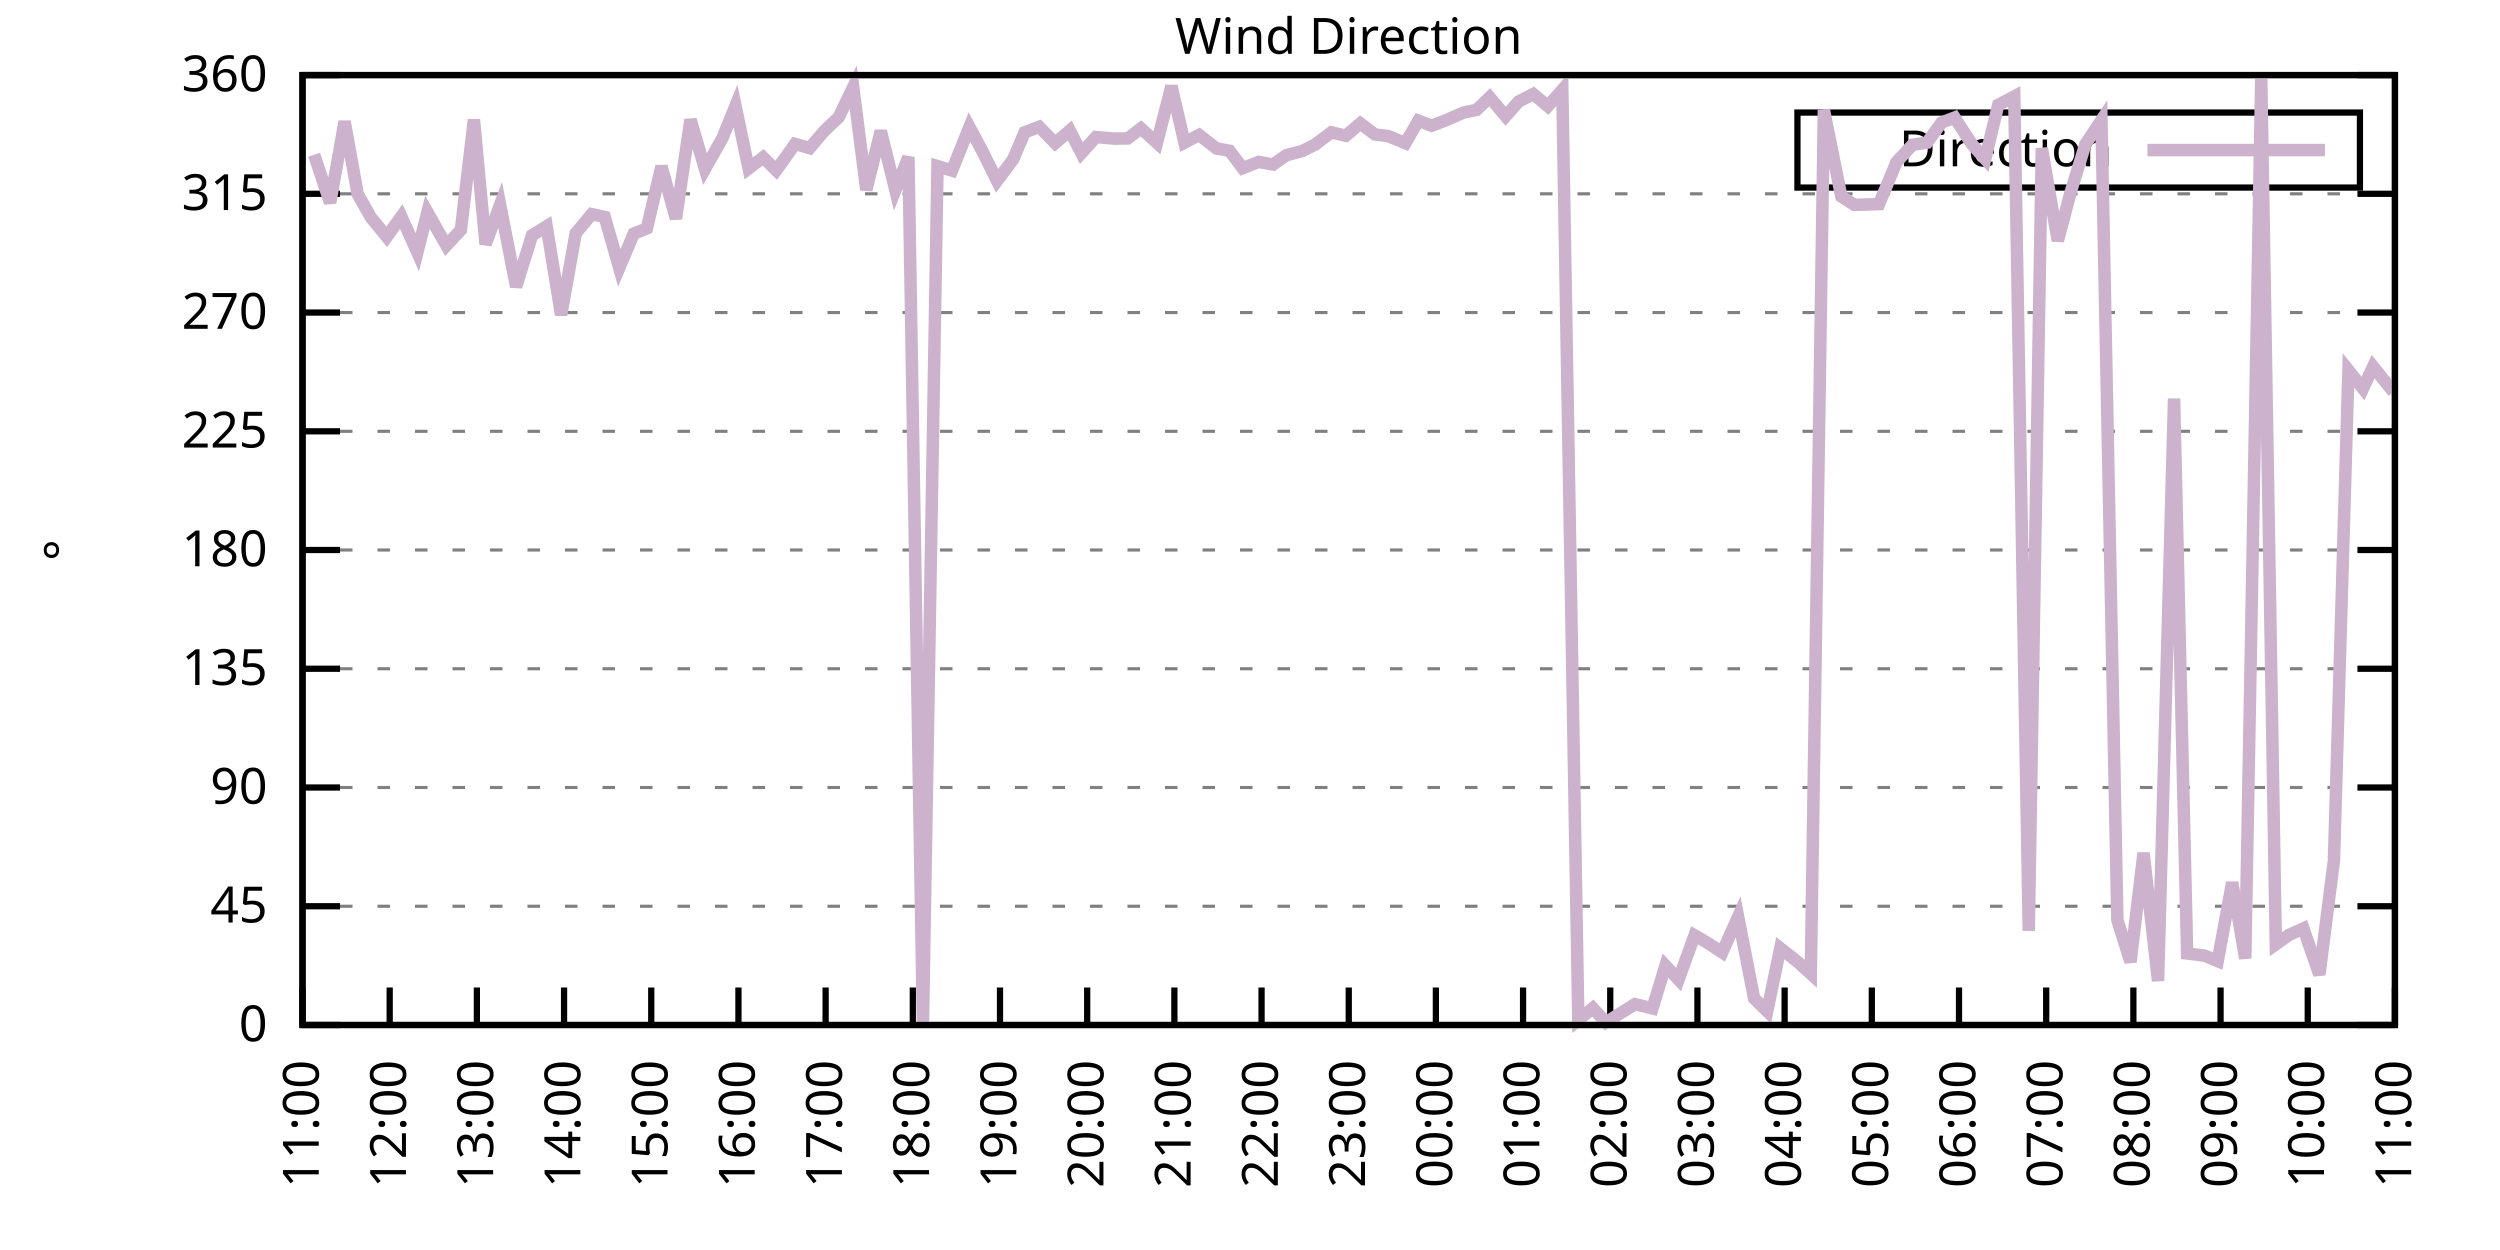
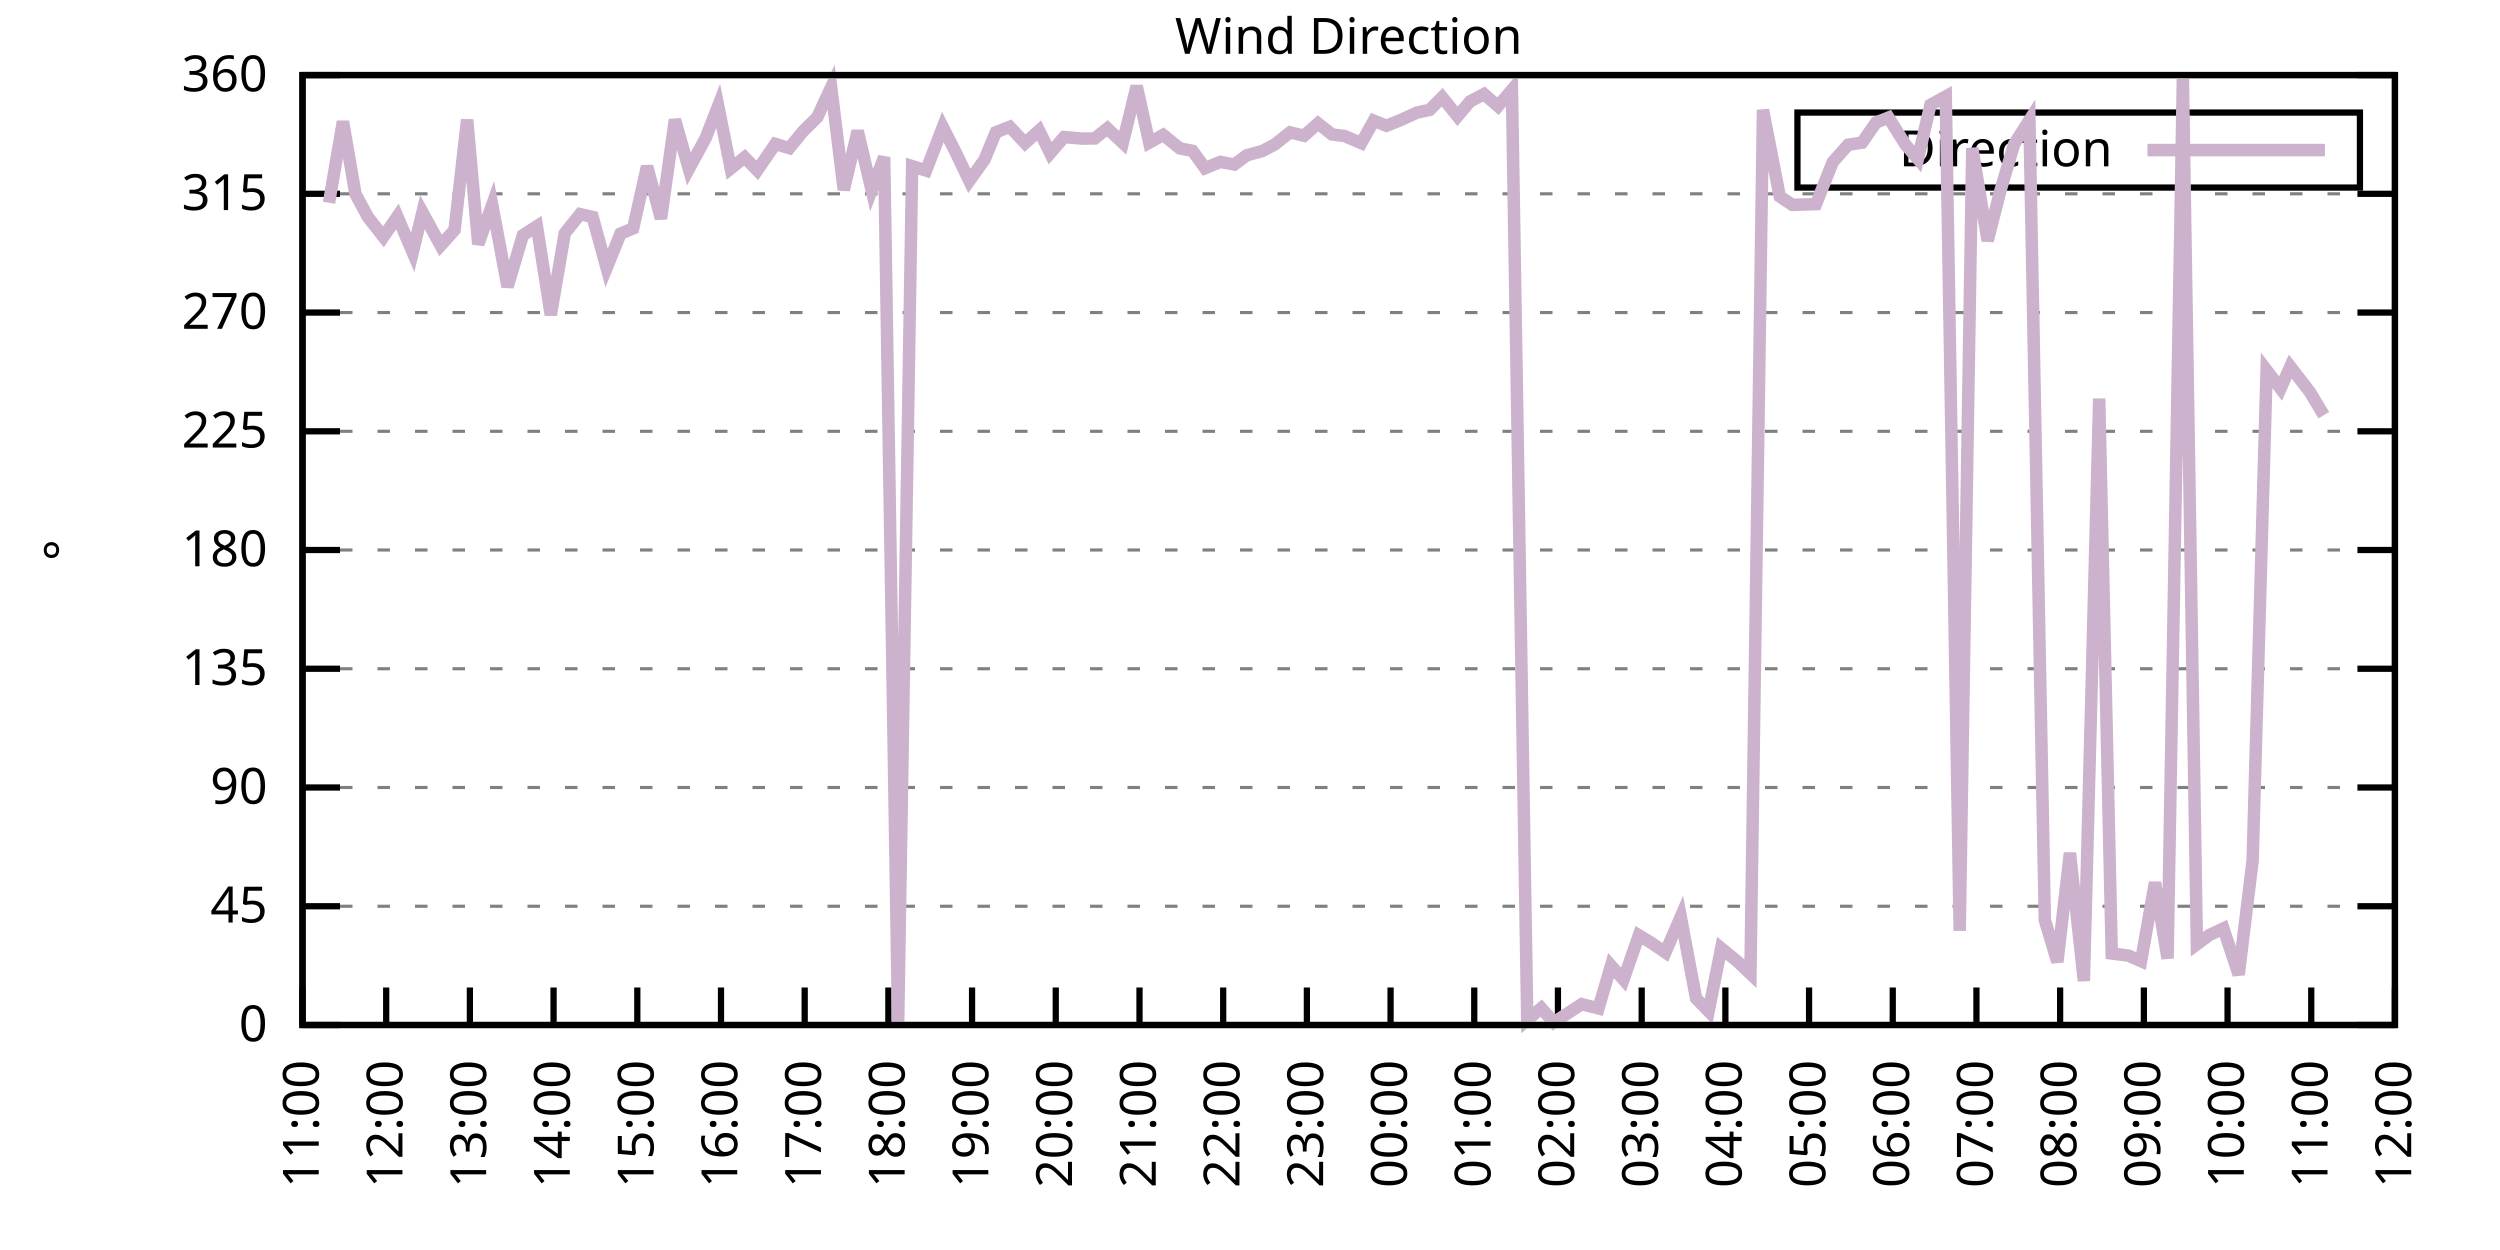
<svg xmlns="http://www.w3.org/2000/svg" xmlns:xlink="http://www.w3.org/1999/xlink" width="400" height="200" viewBox="0 0 400 200">
  <g id="gnuplot_canvas">
    <rect x="0" y="0" width="400" height="200" fill="none" />
    <defs>
      <circle id="gpDot" r="0.5" stroke-width="0.5" stroke="currentColor" />
      <path id="gpPt0" stroke-width="0.333" stroke="currentColor" d="M-1,0 h2 M0,-1 v2" />
      <path id="gpPt1" stroke-width="0.333" stroke="currentColor" d="M-1,-1 L1,1 M1,-1 L-1,1" />
      <path id="gpPt2" stroke-width="0.333" stroke="currentColor" d="M-1,0 L1,0 M0,-1 L0,1 M-1,-1 L1,1 M-1,1 L1,-1" />
      <rect id="gpPt3" stroke-width="0.333" stroke="currentColor" x="-1" y="-1" width="2" height="2" />
      <rect id="gpPt4" stroke-width="0.333" stroke="currentColor" fill="currentColor" x="-1" y="-1" width="2" height="2" />
      <circle id="gpPt5" stroke-width="0.333" stroke="currentColor" cx="0" cy="0" r="1" />
      <use xlink:href="#gpPt5" id="gpPt6" fill="currentColor" stroke="none" />
      <path id="gpPt7" stroke-width="0.333" stroke="currentColor" d="M0,-1.33 L-1.33,0.67 L1.33,0.67 z" />
      <use xlink:href="#gpPt7" id="gpPt8" fill="currentColor" stroke="none" />
      <use xlink:href="#gpPt7" id="gpPt9" stroke="currentColor" transform="rotate(180)" />
      <use xlink:href="#gpPt9" id="gpPt10" fill="currentColor" stroke="none" />
      <use xlink:href="#gpPt3" id="gpPt11" stroke="currentColor" transform="rotate(45)" />
      <use xlink:href="#gpPt11" id="gpPt12" fill="currentColor" stroke="none" />
      <path id="gpPt13" stroke-width="0.333" stroke="currentColor" d="M0,1.330 L1.265,0.411 L0.782,-1.067 L-0.782,-1.076 L-1.265,0.411 z" />
      <use xlink:href="#gpPt13" id="gpPt14" fill="currentColor" stroke="none" />
      <filter id="textbox" filterUnits="objectBoundingBox" x="0" y="0" height="1" width="1">
        <feFlood flood-color="white" flood-opacity="1" result="bgnd" />
        <feComposite in="SourceGraphic" in2="bgnd" operator="atop" />
      </filter>
      <filter id="greybox" filterUnits="objectBoundingBox" x="0" y="0" height="1" width="1">
        <feFlood flood-color="lightgrey" flood-opacity="1" result="grey" />
        <feComposite in="SourceGraphic" in2="grey" operator="atop" />
      </filter>
    </defs>
    <g fill="none" color="white" stroke="currentColor" stroke-width="1.00" stroke-linecap="butt" stroke-linejoin="miter">
</g>
    <g fill="none" color="black" stroke="currentColor" stroke-width="1.00" stroke-linecap="butt" stroke-linejoin="miter">
      <g stroke="none" shape-rendering="crispEdges">
        <polygon fill="rgb(255, 255, 255)" points="48.40,164.00 383.18,164.00 383.18,12.02 48.40,12.02 " />
      </g>
    </g>
    <g fill="none" color="black" stroke="currentColor" stroke-width="1.00" stroke-linecap="butt" stroke-linejoin="miter">
</g>
    <g fill="none" color="black" stroke="black" stroke-width="0.50" stroke-linecap="butt" stroke-linejoin="miter">
</g>
    <g fill="none" color="gray" stroke="currentColor" stroke-width="0.50" stroke-linecap="butt" stroke-linejoin="miter">
      <path stroke="gray" stroke-dasharray="2,4" class="gridline" d="M48.40,164.00 L383.19,164.00  " />
    </g>
    <g fill="none" color="gray" stroke="gray" stroke-width="1.00" stroke-linecap="butt" stroke-linejoin="miter">
</g>
    <g fill="none" color="black" stroke="currentColor" stroke-width="1.00" stroke-linecap="butt" stroke-linejoin="miter">
      <path stroke="black" d="M48.40,164.00 L54.40,164.00 M383.19,164.00 L377.19,164.00  " />
      <g transform="translate(42.80,166.60)" stroke="none" fill="black" font-family="Sans" font-size="8.00" text-anchor="end">
        <text>
          <tspan font-family="Sans"> 0</tspan>
        </text>
      </g>
    </g>
    <g fill="none" color="black" stroke="currentColor" stroke-width="1.00" stroke-linecap="butt" stroke-linejoin="miter">
</g>
    <g fill="none" color="black" stroke="black" stroke-width="0.50" stroke-linecap="butt" stroke-linejoin="miter">
</g>
    <g fill="none" color="gray" stroke="currentColor" stroke-width="0.50" stroke-linecap="butt" stroke-linejoin="miter">
      <path stroke="gray" stroke-dasharray="2,4" class="gridline" d="M48.40,145.00 L383.19,145.00  " />
    </g>
    <g fill="none" color="gray" stroke="gray" stroke-width="1.00" stroke-linecap="butt" stroke-linejoin="miter">
</g>
    <g fill="none" color="black" stroke="currentColor" stroke-width="1.00" stroke-linecap="butt" stroke-linejoin="miter">
      <path stroke="black" d="M48.40,145.00 L54.40,145.00 M383.19,145.00 L377.19,145.00  " />
      <g transform="translate(42.80,147.60)" stroke="none" fill="black" font-family="Sans" font-size="8.00" text-anchor="end">
        <text>
          <tspan font-family="Sans"> 45</tspan>
        </text>
      </g>
    </g>
    <g fill="none" color="black" stroke="currentColor" stroke-width="1.00" stroke-linecap="butt" stroke-linejoin="miter">
</g>
    <g fill="none" color="black" stroke="black" stroke-width="0.50" stroke-linecap="butt" stroke-linejoin="miter">
</g>
    <g fill="none" color="gray" stroke="currentColor" stroke-width="0.50" stroke-linecap="butt" stroke-linejoin="miter">
      <path stroke="gray" stroke-dasharray="2,4" class="gridline" d="M48.40,126.00 L383.19,126.00  " />
    </g>
    <g fill="none" color="gray" stroke="gray" stroke-width="1.00" stroke-linecap="butt" stroke-linejoin="miter">
</g>
    <g fill="none" color="black" stroke="currentColor" stroke-width="1.00" stroke-linecap="butt" stroke-linejoin="miter">
      <path stroke="black" d="M48.40,126.00 L54.40,126.00 M383.19,126.00 L377.19,126.00  " />
      <g transform="translate(42.80,128.60)" stroke="none" fill="black" font-family="Sans" font-size="8.00" text-anchor="end">
        <text>
          <tspan font-family="Sans"> 90</tspan>
        </text>
      </g>
    </g>
    <g fill="none" color="black" stroke="currentColor" stroke-width="1.00" stroke-linecap="butt" stroke-linejoin="miter">
</g>
    <g fill="none" color="black" stroke="black" stroke-width="0.50" stroke-linecap="butt" stroke-linejoin="miter">
</g>
    <g fill="none" color="gray" stroke="currentColor" stroke-width="0.50" stroke-linecap="butt" stroke-linejoin="miter">
      <path stroke="gray" stroke-dasharray="2,4" class="gridline" d="M48.40,107.00 L383.19,107.00  " />
    </g>
    <g fill="none" color="gray" stroke="gray" stroke-width="1.00" stroke-linecap="butt" stroke-linejoin="miter">
</g>
    <g fill="none" color="black" stroke="currentColor" stroke-width="1.00" stroke-linecap="butt" stroke-linejoin="miter">
      <path stroke="black" d="M48.40,107.00 L54.40,107.00 M383.19,107.00 L377.19,107.00  " />
      <g transform="translate(42.80,109.60)" stroke="none" fill="black" font-family="Sans" font-size="8.00" text-anchor="end">
        <text>
          <tspan font-family="Sans"> 135</tspan>
        </text>
      </g>
    </g>
    <g fill="none" color="black" stroke="currentColor" stroke-width="1.00" stroke-linecap="butt" stroke-linejoin="miter">
</g>
    <g fill="none" color="black" stroke="black" stroke-width="0.50" stroke-linecap="butt" stroke-linejoin="miter">
</g>
    <g fill="none" color="gray" stroke="currentColor" stroke-width="0.50" stroke-linecap="butt" stroke-linejoin="miter">
      <path stroke="gray" stroke-dasharray="2,4" class="gridline" d="M48.40,88.00 L383.19,88.00  " />
    </g>
    <g fill="none" color="gray" stroke="gray" stroke-width="1.00" stroke-linecap="butt" stroke-linejoin="miter">
</g>
    <g fill="none" color="black" stroke="currentColor" stroke-width="1.00" stroke-linecap="butt" stroke-linejoin="miter">
      <path stroke="black" d="M48.40,88.00 L54.40,88.00 M383.19,88.00 L377.19,88.00  " />
      <g transform="translate(42.80,90.60)" stroke="none" fill="black" font-family="Sans" font-size="8.00" text-anchor="end">
        <text>
          <tspan font-family="Sans"> 180</tspan>
        </text>
      </g>
    </g>
    <g fill="none" color="black" stroke="currentColor" stroke-width="1.00" stroke-linecap="butt" stroke-linejoin="miter">
</g>
    <g fill="none" color="black" stroke="black" stroke-width="0.50" stroke-linecap="butt" stroke-linejoin="miter">
</g>
    <g fill="none" color="gray" stroke="currentColor" stroke-width="0.50" stroke-linecap="butt" stroke-linejoin="miter">
      <path stroke="gray" stroke-dasharray="2,4" class="gridline" d="M48.40,69.01 L383.19,69.01  " />
    </g>
    <g fill="none" color="gray" stroke="gray" stroke-width="1.00" stroke-linecap="butt" stroke-linejoin="miter">
</g>
    <g fill="none" color="black" stroke="currentColor" stroke-width="1.00" stroke-linecap="butt" stroke-linejoin="miter">
      <path stroke="black" d="M48.40,69.01 L54.40,69.01 M383.19,69.01 L377.19,69.01  " />
      <g transform="translate(42.80,71.61)" stroke="none" fill="black" font-family="Sans" font-size="8.00" text-anchor="end">
        <text>
          <tspan font-family="Sans"> 225</tspan>
        </text>
      </g>
    </g>
    <g fill="none" color="black" stroke="currentColor" stroke-width="1.00" stroke-linecap="butt" stroke-linejoin="miter">
</g>
    <g fill="none" color="black" stroke="black" stroke-width="0.50" stroke-linecap="butt" stroke-linejoin="miter">
</g>
    <g fill="none" color="gray" stroke="currentColor" stroke-width="0.50" stroke-linecap="butt" stroke-linejoin="miter">
      <path stroke="gray" stroke-dasharray="2,4" class="gridline" d="M48.40,50.01 L383.19,50.01  " />
    </g>
    <g fill="none" color="gray" stroke="gray" stroke-width="1.00" stroke-linecap="butt" stroke-linejoin="miter">
</g>
    <g fill="none" color="black" stroke="currentColor" stroke-width="1.00" stroke-linecap="butt" stroke-linejoin="miter">
      <path stroke="black" d="M48.40,50.01 L54.40,50.01 M383.19,50.01 L377.19,50.01  " />
      <g transform="translate(42.80,52.61)" stroke="none" fill="black" font-family="Sans" font-size="8.00" text-anchor="end">
        <text>
          <tspan font-family="Sans"> 270</tspan>
        </text>
      </g>
    </g>
    <g fill="none" color="black" stroke="currentColor" stroke-width="1.00" stroke-linecap="butt" stroke-linejoin="miter">
</g>
    <g fill="none" color="black" stroke="black" stroke-width="0.50" stroke-linecap="butt" stroke-linejoin="miter">
</g>
    <g fill="none" color="gray" stroke="currentColor" stroke-width="0.50" stroke-linecap="butt" stroke-linejoin="miter">
      <path stroke="gray" stroke-dasharray="2,4" class="gridline" d="M48.40,31.01 L383.19,31.01  " />
    </g>
    <g fill="none" color="gray" stroke="gray" stroke-width="1.00" stroke-linecap="butt" stroke-linejoin="miter">
</g>
    <g fill="none" color="black" stroke="currentColor" stroke-width="1.00" stroke-linecap="butt" stroke-linejoin="miter">
      <path stroke="black" d="M48.40,31.01 L54.40,31.01 M383.19,31.01 L377.19,31.01  " />
      <g transform="translate(42.80,33.61)" stroke="none" fill="black" font-family="Sans" font-size="8.00" text-anchor="end">
        <text>
          <tspan font-family="Sans"> 315</tspan>
        </text>
      </g>
    </g>
    <g fill="none" color="black" stroke="currentColor" stroke-width="1.00" stroke-linecap="butt" stroke-linejoin="miter">
</g>
    <g fill="none" color="black" stroke="black" stroke-width="0.50" stroke-linecap="butt" stroke-linejoin="miter">
</g>
    <g fill="none" color="gray" stroke="currentColor" stroke-width="0.50" stroke-linecap="butt" stroke-linejoin="miter">
      <path stroke="gray" stroke-dasharray="2,4" class="gridline" d="M48.40,12.01 L383.19,12.01  " />
    </g>
    <g fill="none" color="gray" stroke="gray" stroke-width="1.00" stroke-linecap="butt" stroke-linejoin="miter">
</g>
    <g fill="none" color="black" stroke="currentColor" stroke-width="1.00" stroke-linecap="butt" stroke-linejoin="miter">
      <path stroke="black" d="M48.40,12.01 L54.40,12.01 M383.19,12.01 L377.19,12.01  " />
      <g transform="translate(42.80,14.61)" stroke="none" fill="black" font-family="Sans" font-size="8.00" text-anchor="end">
        <text>
          <tspan font-family="Sans"> 360</tspan>
        </text>
      </g>
    </g>
    <g fill="none" color="black" stroke="currentColor" stroke-width="1.00" stroke-linecap="butt" stroke-linejoin="miter">
      <path stroke="black" d="M48.40,164.00 L48.40,158.00  " />
      <g transform="translate(51.00,169.60) rotate(270.00)" stroke="none" fill="black" font-family="Sans" font-size="8.00" text-anchor="end">
        <text>
          <tspan font-family="Sans">11:00</tspan>
        </text>
      </g>
    </g>
    <g fill="none" color="black" stroke="currentColor" stroke-width="1.00" stroke-linecap="butt" stroke-linejoin="miter">
-       <path stroke="black" d="M62.35,164.00 L62.35,158.00  " />
-       <g transform="translate(64.95,169.60) rotate(270.00)" stroke="none" fill="black" font-family="Sans" font-size="8.00" text-anchor="end">
+       <path stroke="black" d="M61.79,164.00 L61.79,158.00  " />
+       <g transform="translate(64.39,169.60) rotate(270.00)" stroke="none" fill="black" font-family="Sans" font-size="8.00" text-anchor="end">
        <text>
          <tspan font-family="Sans">12:00</tspan>
        </text>
      </g>
    </g>
    <g fill="none" color="black" stroke="currentColor" stroke-width="1.00" stroke-linecap="butt" stroke-linejoin="miter">
-       <path stroke="black" d="M76.30,164.00 L76.30,158.00  " />
-       <g transform="translate(78.90,169.60) rotate(270.00)" stroke="none" fill="black" font-family="Sans" font-size="8.00" text-anchor="end">
+       <path stroke="black" d="M75.18,164.00 L75.18,158.00  " />
+       <g transform="translate(77.78,169.60) rotate(270.00)" stroke="none" fill="black" font-family="Sans" font-size="8.00" text-anchor="end">
        <text>
          <tspan font-family="Sans">13:00</tspan>
        </text>
      </g>
    </g>
    <g fill="none" color="black" stroke="currentColor" stroke-width="1.00" stroke-linecap="butt" stroke-linejoin="miter">
-       <path stroke="black" d="M90.25,164.00 L90.25,158.00  " />
-       <g transform="translate(92.85,169.60) rotate(270.00)" stroke="none" fill="black" font-family="Sans" font-size="8.00" text-anchor="end">
+       <path stroke="black" d="M88.57,164.00 L88.57,158.00  " />
+       <g transform="translate(91.17,169.60) rotate(270.00)" stroke="none" fill="black" font-family="Sans" font-size="8.00" text-anchor="end">
        <text>
          <tspan font-family="Sans">14:00</tspan>
        </text>
      </g>
    </g>
    <g fill="none" color="black" stroke="currentColor" stroke-width="1.00" stroke-linecap="butt" stroke-linejoin="miter">
-       <path stroke="black" d="M104.20,164.00 L104.20,158.00  " />
-       <g transform="translate(106.80,169.60) rotate(270.00)" stroke="none" fill="black" font-family="Sans" font-size="8.00" text-anchor="end">
+       <path stroke="black" d="M101.97,164.00 L101.97,158.00  " />
+       <g transform="translate(104.57,169.60) rotate(270.00)" stroke="none" fill="black" font-family="Sans" font-size="8.00" text-anchor="end">
        <text>
          <tspan font-family="Sans">15:00</tspan>
        </text>
      </g>
    </g>
    <g fill="none" color="black" stroke="currentColor" stroke-width="1.00" stroke-linecap="butt" stroke-linejoin="miter">
-       <path stroke="black" d="M118.15,164.00 L118.15,158.00  " />
-       <g transform="translate(120.75,169.60) rotate(270.00)" stroke="none" fill="black" font-family="Sans" font-size="8.00" text-anchor="end">
+       <path stroke="black" d="M115.36,164.00 L115.36,158.00  " />
+       <g transform="translate(117.96,169.60) rotate(270.00)" stroke="none" fill="black" font-family="Sans" font-size="8.00" text-anchor="end">
        <text>
          <tspan font-family="Sans">16:00</tspan>
        </text>
      </g>
    </g>
    <g fill="none" color="black" stroke="currentColor" stroke-width="1.00" stroke-linecap="butt" stroke-linejoin="miter">
-       <path stroke="black" d="M132.10,164.00 L132.10,158.00  " />
-       <g transform="translate(134.70,169.60) rotate(270.00)" stroke="none" fill="black" font-family="Sans" font-size="8.00" text-anchor="end">
+       <path stroke="black" d="M128.75,164.00 L128.75,158.00  " />
+       <g transform="translate(131.35,169.60) rotate(270.00)" stroke="none" fill="black" font-family="Sans" font-size="8.00" text-anchor="end">
        <text>
          <tspan font-family="Sans">17:00</tspan>
        </text>
      </g>
    </g>
    <g fill="none" color="black" stroke="currentColor" stroke-width="1.00" stroke-linecap="butt" stroke-linejoin="miter">
-       <path stroke="black" d="M146.05,164.00 L146.05,158.00  " />
-       <g transform="translate(148.65,169.60) rotate(270.00)" stroke="none" fill="black" font-family="Sans" font-size="8.00" text-anchor="end">
+       <path stroke="black" d="M142.14,164.00 L142.14,158.00  " />
+       <g transform="translate(144.74,169.60) rotate(270.00)" stroke="none" fill="black" font-family="Sans" font-size="8.00" text-anchor="end">
        <text>
          <tspan font-family="Sans">18:00</tspan>
        </text>
      </g>
    </g>
    <g fill="none" color="black" stroke="currentColor" stroke-width="1.00" stroke-linecap="butt" stroke-linejoin="miter">
-       <path stroke="black" d="M160.00,164.00 L160.00,158.00  " />
-       <g transform="translate(162.60,169.60) rotate(270.00)" stroke="none" fill="black" font-family="Sans" font-size="8.00" text-anchor="end">
+       <path stroke="black" d="M155.53,164.00 L155.53,158.00  " />
+       <g transform="translate(158.13,169.60) rotate(270.00)" stroke="none" fill="black" font-family="Sans" font-size="8.00" text-anchor="end">
        <text>
          <tspan font-family="Sans">19:00</tspan>
        </text>
      </g>
    </g>
    <g fill="none" color="black" stroke="currentColor" stroke-width="1.00" stroke-linecap="butt" stroke-linejoin="miter">
-       <path stroke="black" d="M173.95,164.00 L173.95,158.00  " />
-       <g transform="translate(176.55,169.60) rotate(270.00)" stroke="none" fill="black" font-family="Sans" font-size="8.00" text-anchor="end">
+       <path stroke="black" d="M168.92,164.00 L168.92,158.00  " />
+       <g transform="translate(171.52,169.60) rotate(270.00)" stroke="none" fill="black" font-family="Sans" font-size="8.00" text-anchor="end">
        <text>
          <tspan font-family="Sans">20:00</tspan>
        </text>
      </g>
    </g>
    <g fill="none" color="black" stroke="currentColor" stroke-width="1.00" stroke-linecap="butt" stroke-linejoin="miter">
-       <path stroke="black" d="M187.90,164.00 L187.90,158.00  " />
-       <g transform="translate(190.50,169.60) rotate(270.00)" stroke="none" fill="black" font-family="Sans" font-size="8.00" text-anchor="end">
+       <path stroke="black" d="M182.32,164.00 L182.32,158.00  " />
+       <g transform="translate(184.92,169.60) rotate(270.00)" stroke="none" fill="black" font-family="Sans" font-size="8.00" text-anchor="end">
        <text>
          <tspan font-family="Sans">21:00</tspan>
        </text>
      </g>
    </g>
    <g fill="none" color="black" stroke="currentColor" stroke-width="1.00" stroke-linecap="butt" stroke-linejoin="miter">
-       <path stroke="black" d="M201.85,164.00 L201.85,158.00  " />
-       <g transform="translate(204.45,169.60) rotate(270.00)" stroke="none" fill="black" font-family="Sans" font-size="8.00" text-anchor="end">
+       <path stroke="black" d="M195.71,164.00 L195.71,158.00  " />
+       <g transform="translate(198.31,169.60) rotate(270.00)" stroke="none" fill="black" font-family="Sans" font-size="8.00" text-anchor="end">
        <text>
          <tspan font-family="Sans">22:00</tspan>
        </text>
      </g>
    </g>
    <g fill="none" color="black" stroke="currentColor" stroke-width="1.00" stroke-linecap="butt" stroke-linejoin="miter">
-       <path stroke="black" d="M215.80,164.00 L215.80,158.00  " />
-       <g transform="translate(218.40,169.60) rotate(270.00)" stroke="none" fill="black" font-family="Sans" font-size="8.00" text-anchor="end">
+       <path stroke="black" d="M209.10,164.00 L209.10,158.00  " />
+       <g transform="translate(211.70,169.60) rotate(270.00)" stroke="none" fill="black" font-family="Sans" font-size="8.00" text-anchor="end">
        <text>
          <tspan font-family="Sans">23:00</tspan>
        </text>
      </g>
    </g>
    <g fill="none" color="black" stroke="currentColor" stroke-width="1.00" stroke-linecap="butt" stroke-linejoin="miter">
-       <path stroke="black" d="M229.74,164.00 L229.74,158.00  " />
-       <g transform="translate(232.34,169.60) rotate(270.00)" stroke="none" fill="black" font-family="Sans" font-size="8.00" text-anchor="end">
+       <path stroke="black" d="M222.49,164.00 L222.49,158.00  " />
+       <g transform="translate(225.09,169.60) rotate(270.00)" stroke="none" fill="black" font-family="Sans" font-size="8.00" text-anchor="end">
        <text>
          <tspan font-family="Sans">00:00</tspan>
        </text>
      </g>
    </g>
    <g fill="none" color="black" stroke="currentColor" stroke-width="1.00" stroke-linecap="butt" stroke-linejoin="miter">
-       <path stroke="black" d="M243.69,164.00 L243.69,158.00  " />
-       <g transform="translate(246.29,169.60) rotate(270.00)" stroke="none" fill="black" font-family="Sans" font-size="8.00" text-anchor="end">
+       <path stroke="black" d="M235.88,164.00 L235.88,158.00  " />
+       <g transform="translate(238.48,169.60) rotate(270.00)" stroke="none" fill="black" font-family="Sans" font-size="8.00" text-anchor="end">
        <text>
          <tspan font-family="Sans">01:00</tspan>
        </text>
      </g>
    </g>
    <g fill="none" color="black" stroke="currentColor" stroke-width="1.00" stroke-linecap="butt" stroke-linejoin="miter">
-       <path stroke="black" d="M257.64,164.00 L257.64,158.00  " />
-       <g transform="translate(260.24,169.60) rotate(270.00)" stroke="none" fill="black" font-family="Sans" font-size="8.00" text-anchor="end">
+       <path stroke="black" d="M249.27,164.00 L249.27,158.00  " />
+       <g transform="translate(251.87,169.60) rotate(270.00)" stroke="none" fill="black" font-family="Sans" font-size="8.00" text-anchor="end">
        <text>
          <tspan font-family="Sans">02:00</tspan>
        </text>
      </g>
    </g>
    <g fill="none" color="black" stroke="currentColor" stroke-width="1.00" stroke-linecap="butt" stroke-linejoin="miter">
-       <path stroke="black" d="M271.59,164.00 L271.59,158.00  " />
-       <g transform="translate(274.19,169.60) rotate(270.00)" stroke="none" fill="black" font-family="Sans" font-size="8.00" text-anchor="end">
+       <path stroke="black" d="M262.67,164.00 L262.67,158.00  " />
+       <g transform="translate(265.27,169.60) rotate(270.00)" stroke="none" fill="black" font-family="Sans" font-size="8.00" text-anchor="end">
        <text>
          <tspan font-family="Sans">03:00</tspan>
        </text>
      </g>
    </g>
    <g fill="none" color="black" stroke="currentColor" stroke-width="1.00" stroke-linecap="butt" stroke-linejoin="miter">
-       <path stroke="black" d="M285.54,164.00 L285.54,158.00  " />
-       <g transform="translate(288.14,169.60) rotate(270.00)" stroke="none" fill="black" font-family="Sans" font-size="8.00" text-anchor="end">
+       <path stroke="black" d="M276.06,164.00 L276.06,158.00  " />
+       <g transform="translate(278.66,169.60) rotate(270.00)" stroke="none" fill="black" font-family="Sans" font-size="8.00" text-anchor="end">
        <text>
          <tspan font-family="Sans">04:00</tspan>
        </text>
      </g>
    </g>
    <g fill="none" color="black" stroke="currentColor" stroke-width="1.00" stroke-linecap="butt" stroke-linejoin="miter">
-       <path stroke="black" d="M299.49,164.00 L299.49,158.00  " />
-       <g transform="translate(302.09,169.60) rotate(270.00)" stroke="none" fill="black" font-family="Sans" font-size="8.00" text-anchor="end">
+       <path stroke="black" d="M289.45,164.00 L289.45,158.00  " />
+       <g transform="translate(292.05,169.60) rotate(270.00)" stroke="none" fill="black" font-family="Sans" font-size="8.00" text-anchor="end">
        <text>
          <tspan font-family="Sans">05:00</tspan>
        </text>
      </g>
    </g>
    <g fill="none" color="black" stroke="currentColor" stroke-width="1.00" stroke-linecap="butt" stroke-linejoin="miter">
-       <path stroke="black" d="M313.44,164.00 L313.44,158.00  " />
-       <g transform="translate(316.04,169.60) rotate(270.00)" stroke="none" fill="black" font-family="Sans" font-size="8.00" text-anchor="end">
+       <path stroke="black" d="M302.84,164.00 L302.84,158.00  " />
+       <g transform="translate(305.44,169.60) rotate(270.00)" stroke="none" fill="black" font-family="Sans" font-size="8.00" text-anchor="end">
        <text>
          <tspan font-family="Sans">06:00</tspan>
        </text>
      </g>
    </g>
    <g fill="none" color="black" stroke="currentColor" stroke-width="1.00" stroke-linecap="butt" stroke-linejoin="miter">
-       <path stroke="black" d="M327.39,164.00 L327.39,158.00  " />
-       <g transform="translate(329.99,169.60) rotate(270.00)" stroke="none" fill="black" font-family="Sans" font-size="8.00" text-anchor="end">
+       <path stroke="black" d="M316.23,164.00 L316.23,158.00  " />
+       <g transform="translate(318.83,169.60) rotate(270.00)" stroke="none" fill="black" font-family="Sans" font-size="8.00" text-anchor="end">
        <text>
          <tspan font-family="Sans">07:00</tspan>
        </text>
      </g>
    </g>
    <g fill="none" color="black" stroke="currentColor" stroke-width="1.00" stroke-linecap="butt" stroke-linejoin="miter">
-       <path stroke="black" d="M341.34,164.00 L341.34,158.00  " />
-       <g transform="translate(343.94,169.60) rotate(270.00)" stroke="none" fill="black" font-family="Sans" font-size="8.00" text-anchor="end">
+       <path stroke="black" d="M329.62,164.00 L329.62,158.00  " />
+       <g transform="translate(332.22,169.60) rotate(270.00)" stroke="none" fill="black" font-family="Sans" font-size="8.00" text-anchor="end">
        <text>
          <tspan font-family="Sans">08:00</tspan>
        </text>
      </g>
    </g>
    <g fill="none" color="black" stroke="currentColor" stroke-width="1.00" stroke-linecap="butt" stroke-linejoin="miter">
-       <path stroke="black" d="M355.29,164.00 L355.29,158.00  " />
-       <g transform="translate(357.89,169.60) rotate(270.00)" stroke="none" fill="black" font-family="Sans" font-size="8.00" text-anchor="end">
+       <path stroke="black" d="M343.02,164.00 L343.02,158.00  " />
+       <g transform="translate(345.62,169.60) rotate(270.00)" stroke="none" fill="black" font-family="Sans" font-size="8.00" text-anchor="end">
        <text>
          <tspan font-family="Sans">09:00</tspan>
        </text>
      </g>
    </g>
    <g fill="none" color="black" stroke="currentColor" stroke-width="1.00" stroke-linecap="butt" stroke-linejoin="miter">
-       <path stroke="black" d="M369.24,164.00 L369.24,158.00  " />
-       <g transform="translate(371.84,169.60) rotate(270.00)" stroke="none" fill="black" font-family="Sans" font-size="8.00" text-anchor="end">
+       <path stroke="black" d="M356.41,164.00 L356.41,158.00  " />
+       <g transform="translate(359.01,169.60) rotate(270.00)" stroke="none" fill="black" font-family="Sans" font-size="8.00" text-anchor="end">
        <text>
          <tspan font-family="Sans">10:00</tspan>
+         </text>
+       </g>
+     </g>
+     <g fill="none" color="black" stroke="currentColor" stroke-width="1.00" stroke-linecap="butt" stroke-linejoin="miter">
+       <path stroke="black" d="M369.80,164.00 L369.80,158.00  " />
+       <g transform="translate(372.40,169.60) rotate(270.00)" stroke="none" fill="black" font-family="Sans" font-size="8.00" text-anchor="end">
+         <text>
+           <tspan font-family="Sans">11:00</tspan>
        </text>
      </g>
    </g>
    <g fill="none" color="black" stroke="currentColor" stroke-width="1.00" stroke-linecap="butt" stroke-linejoin="miter">
      <path stroke="black" d="M383.19,164.00 L383.19,158.00  " />
      <g transform="translate(385.79,169.60) rotate(270.00)" stroke="none" fill="black" font-family="Sans" font-size="8.00" text-anchor="end">
        <text>
-           <tspan font-family="Sans">11:00</tspan>
+           <tspan font-family="Sans">12:00</tspan>
        </text>
      </g>
    </g>
    <g fill="none" color="black" stroke="currentColor" stroke-width="1.00" stroke-linecap="butt" stroke-linejoin="miter">
</g>
    <g fill="none" color="black" stroke="currentColor" stroke-width="1.00" stroke-linecap="butt" stroke-linejoin="miter">
      <path stroke="black" d="M48.40,12.01 L48.40,164.00 L383.19,164.00 L383.19,12.01 L48.40,12.01 Z  " />
    </g>
    <g fill="none" color="black" stroke="currentColor" stroke-width="1.00" stroke-linecap="butt" stroke-linejoin="miter">
</g>
    <g fill="none" color="black" stroke="currentColor" stroke-width="1.00" stroke-linecap="butt" stroke-linejoin="miter">
      <path stroke="black" d="M287.59,30.01 L287.59,18.01 L377.59,18.01 L377.59,30.01 L287.59,30.01 Z  " />
    </g>
    <g id="Wind_direction_plot_1">
      <g fill="none" color="white" stroke="black" stroke-width="2.00" stroke-linecap="butt" stroke-linejoin="miter">
</g>
      <g fill="none" color="black" stroke="currentColor" stroke-width="2.00" stroke-linecap="butt" stroke-linejoin="miter">
        <g transform="translate(337.99,26.61)" stroke="none" fill="black" font-family="Sans" font-size="8.00" text-anchor="end">
          <text>
            <tspan font-family="Sans">Direction</tspan>
          </text>
        </g>
      </g>
      <g fill="none" color="black" stroke="currentColor" stroke-width="2.00" stroke-linecap="butt" stroke-linejoin="miter">
-         <path stroke="rgb(204, 178, 204)" d="M343.59,24.01 L371.99,24.01 M50.26,24.76 L52.82,32.44 L55.14,19.44 L57.23,31.05 L59.33,34.77 L61.88,37.89   L64.21,34.64 L66.77,40.38 L68.39,33.96 L71.42,39.28 L73.74,36.79 L75.83,19.15 L77.69,39.07 L80.02,32.78   L82.58,45.87 L85.13,37.64 L87.46,36.20 L89.78,50.39 L92.11,37.34 L94.67,34.26 L96.76,34.72 L99.08,42.87   L101.41,37.38 L103.50,36.54 L105.83,26.62 L108.15,34.98 L110.48,19.15 L112.80,27.04 L115.59,22.10 L117.68,16.95   L119.78,26.96 L122.10,25.18 L124.19,27.25 L127.22,23.03 L129.54,23.70 L131.87,20.96 L134.19,18.77 L136.51,13.95   L138.61,30.38 L140.93,20.96 L143.26,30.42 L145.35,25.14 L147.67,163.92 L150.00,26.58 L152.32,27.29 L155.11,20.33   L157.21,24.25 L159.53,28.94 L162.09,25.52 L163.95,21.17 L166.27,20.29 L168.83,22.90 L171.16,20.88 L173.02,24.51   L175.34,21.93 L178.36,22.18 L180.46,22.14 L182.55,20.54 L185.11,22.86 L187.43,13.78 L189.52,22.82 L191.85,21.59   L194.64,23.75 L196.73,24.13 L198.82,26.91 L201.38,25.90 L203.71,26.32 L205.80,24.84 L208.36,24.17 L210.45,23.11   L213.01,21.17 L215.33,21.72 L217.65,19.74 L219.98,21.51 L222.07,21.76 L224.86,22.90 L226.95,19.31 L229.05,20.12   L231.37,19.23 L234.16,18.01 L236.25,17.58 L238.35,15.56 L240.90,18.60 L243.00,16.23 L245.32,15.05 L247.65,16.99   L249.97,14.37 L252.53,163.20 L254.85,161.30 L256.95,163.58 L261.60,160.66 L264.39,161.34 L266.48,154.50 L268.57,156.74   L271.13,149.65 L273.22,150.87 L275.55,152.39 L278.10,146.69 L280.66,159.74 L282.75,161.80 L284.85,151.71 L287.64,153.91   L289.73,155.81 L291.82,17.58 L294.61,31.43 L296.70,32.78 L300.65,32.66 L303.44,25.94 L306.00,23.16 L308.33,22.82   L310.65,19.61 L312.74,18.81 L315.53,23.11 L317.63,25.44 L319.72,16.78 L322.28,15.43 L324.60,148.93 L326.69,23.70   L329.25,38.52 L331.34,30.63 L333.67,23.07 L336.23,19.23 L338.78,147.20 L340.88,153.91 L342.97,136.47 L345.29,156.95   L347.85,63.77 L349.94,152.56 L352.73,152.90 L354.83,153.78 L357.15,141.20 L359.24,153.36 L361.80,12.64 L364.13,151.08   L366.22,149.60 L368.54,148.55 L371.10,155.94 L373.43,137.70 L375.75,59.25 L378.08,62.17 L379.70,58.66 L382.96,62.72    " />
+         <path stroke="rgb(204, 178, 204)" d="M343.59,24.01 L371.99,24.01 M52.64,32.44 L54.87,19.44 L56.88,31.05 L58.89,34.77 L61.35,37.89 L63.58,34.64   L66.03,40.38 L67.59,33.96 L70.50,39.28 L72.73,36.79 L74.74,19.15 L76.52,39.07 L78.75,32.78 L81.21,45.87   L83.66,37.64 L85.90,36.20 L88.13,50.39 L90.36,37.34 L92.82,34.26 L94.82,34.72 L97.06,42.87 L99.29,37.38   L101.30,36.54 L103.53,26.62 L105.76,34.98 L107.99,19.15 L110.22,27.04 L112.90,22.10 L114.91,16.95 L116.92,26.96   L119.15,25.18 L121.16,27.25 L124.06,23.03 L126.29,23.70 L128.53,20.96 L130.76,18.77 L132.99,13.95 L135.00,30.38   L137.23,20.96 L139.46,30.42 L141.47,25.14 L143.70,163.92 L145.94,26.58 L148.17,27.29 L150.85,20.33 L152.85,24.25   L155.09,28.94 L157.54,25.52 L159.33,21.17 L161.56,20.29 L164.01,22.90 L166.25,20.88 L168.03,24.51 L170.26,21.93   L173.17,22.18 L175.17,22.14 L177.18,20.54 L179.64,22.86 L181.87,13.78 L183.88,22.82 L186.11,21.59 L188.79,23.75   L190.80,24.13 L192.81,26.91 L195.26,25.90 L197.49,26.32 L199.50,24.84 L201.96,24.17 L203.97,23.11 L206.42,21.17   L208.65,21.72 L210.88,19.74 L213.12,21.51 L215.13,21.76 L217.80,22.90 L219.81,19.31 L221.82,20.12 L224.05,19.23   L226.73,18.01 L228.74,17.58 L230.75,15.56 L233.20,18.60 L235.21,16.23 L237.44,15.05 L239.68,16.99 L241.91,14.37   L244.36,163.20 L246.60,161.30 L248.60,163.58 L253.07,160.66 L255.75,161.34 L257.76,154.50 L259.76,156.74 L262.22,149.65   L264.23,150.87 L266.46,152.39 L268.92,146.69 L271.37,159.74 L273.38,161.80 L275.39,151.71 L278.07,153.91 L280.07,155.81   L282.08,17.58 L284.76,31.43 L286.77,32.78 L290.56,32.66 L293.24,25.94 L295.70,23.16 L297.93,22.82 L300.16,19.61   L302.17,18.81 L304.85,23.11 L306.86,25.44 L308.87,16.78 L311.32,15.43 L313.55,148.93 L315.56,23.70 L318.02,38.52   L320.03,30.63 L322.26,23.07 L324.71,19.23 L327.17,147.20 L329.18,153.91 L331.19,136.47 L333.42,156.95 L335.87,63.77   L337.88,152.56 L340.56,152.90 L342.57,153.78 L344.80,141.20 L346.81,153.36 L349.26,12.64 L351.50,151.08 L353.51,149.60   L355.74,148.55 L358.19,155.94 L360.42,137.70 L362.66,59.25 L364.89,62.17 L366.45,58.66 L369.58,62.72 L371.81,66.43    " />
      </g>
    </g>
    <g fill="none" color="black" stroke="currentColor" stroke-width="2.00" stroke-linecap="butt" stroke-linejoin="miter">
</g>
    <g fill="none" color="black" stroke="black" stroke-width="1.00" stroke-linecap="butt" stroke-linejoin="miter">
</g>
    <g fill="none" color="black" stroke="currentColor" stroke-width="1.00" stroke-linecap="butt" stroke-linejoin="miter">
      <path stroke="black" d="M48.40,12.01 L48.40,164.00 L383.19,164.00 L383.19,12.01 L48.40,12.01 Z  " />
      <g transform="translate(12.80,88.01) rotate(270.00)" stroke="none" fill="black" font-family="Sans" font-size="8.00" text-anchor="middle">
        <text>
          <tspan font-family="Sans">°</tspan>
        </text>
      </g>
    </g>
    <g fill="none" color="black" stroke="currentColor" stroke-width="1.00" stroke-linecap="butt" stroke-linejoin="miter">
</g>
    <g fill="none" color="black" stroke="currentColor" stroke-width="1.00" stroke-linecap="butt" stroke-linejoin="miter">
      <g transform="translate(215.79,8.61)" stroke="none" fill="black" font-family="Sans" font-size="8.00" text-anchor="middle">
        <text>
          <tspan font-family="Sans">Wind Direction</tspan>
        </text>
      </g>
    </g>
    <g fill="none" color="black" stroke="currentColor" stroke-width="1.00" stroke-linecap="butt" stroke-linejoin="miter">
</g>
  </g>
</svg>
